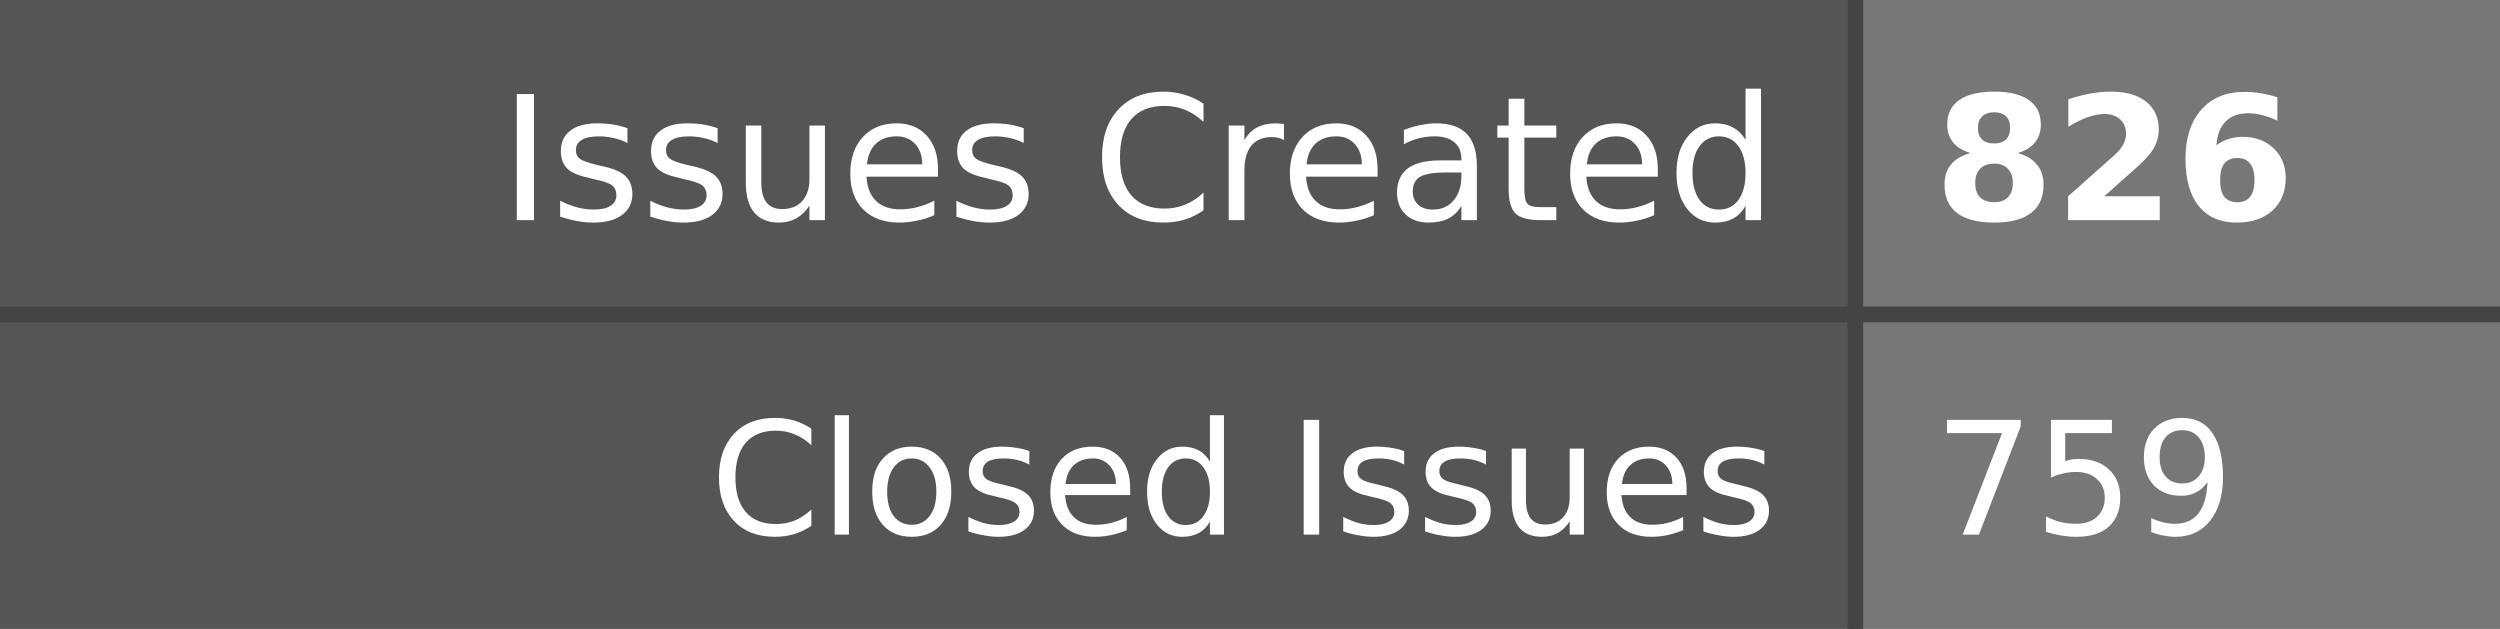
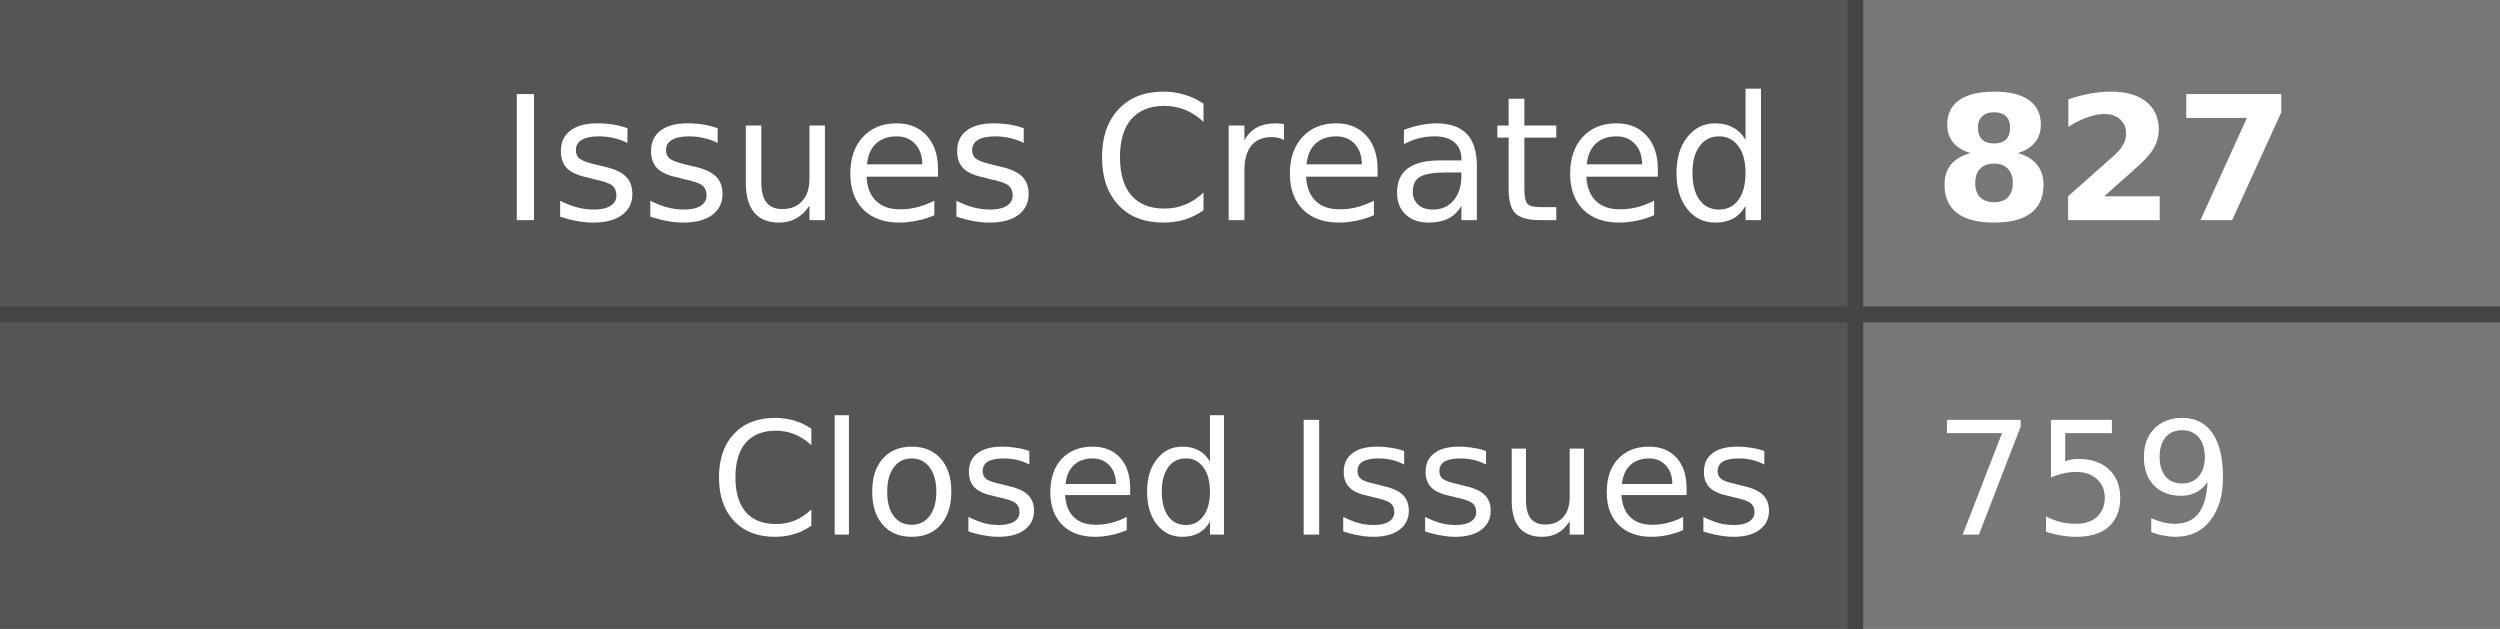
- <svg xmlns="http://www.w3.org/2000/svg" width="159" height="40" role="img" aria-label="Issues Created: 826, Closed Issues: 759">
+ <svg xmlns="http://www.w3.org/2000/svg" width="159" height="40" role="img" aria-label="Issues Created: 827, Closed Issues: 759">
  <style>
    .label-bg { fill: #555; }
    .value-bg { fill: #777; }
    .label-text { fill: #fff; }
    .value-text { fill: #fff; }
    .divider { stroke: #444; }
    
    @media (prefers-color-scheme: dark) {
      .label-bg { fill: #2d333b; }
      .value-bg { fill: #444c56; }
      .label-text { fill: #adbac7; }
      .value-text { fill: #cdd9e5; }
      .divider { stroke: #545d68; }
    }
    
    @media (prefers-color-scheme: light) {
      .label-bg { fill: #e1e4e8; }
      .value-bg { fill: #fafbfc; }
      .label-text { fill: #24292e; }
      .value-text { fill: #24292e; }
      .divider { stroke: #d1d5da; }
    }
  </style>
  <rect class="label-bg" width="118" height="20" x="0" y="0" />
  <rect class="value-bg" width="41" height="20" x="118" y="0" />
  <rect class="label-bg" width="118" height="20" x="0" y="20" />
  <rect class="value-bg" width="41" height="20" x="118" y="20" />
  <line class="divider" x1="0" y1="20" x2="159" y2="20" stroke-width="1" />
  <line class="divider" x1="118" y1="0" x2="118" y2="40" stroke-width="1" />
  <g font-family="Verdana,Geneva,DejaVu Sans,sans-serif" text-rendering="geometricPrecision" font-size="11">
    <text class="label-text" x="113" y="14" text-anchor="end">Issues Created</text>
-     <text class="value-text" x="123" y="14" text-anchor="start" font-weight="bold">826</text>
+     <text class="value-text" x="123" y="14" text-anchor="start" font-weight="bold">827</text>
    <text class="label-text" x="113" y="34" text-anchor="end" font-size="10">Closed Issues</text>
    <text class="value-text" x="123" y="34" text-anchor="start" font-size="10">759</text>
  </g>
</svg>
